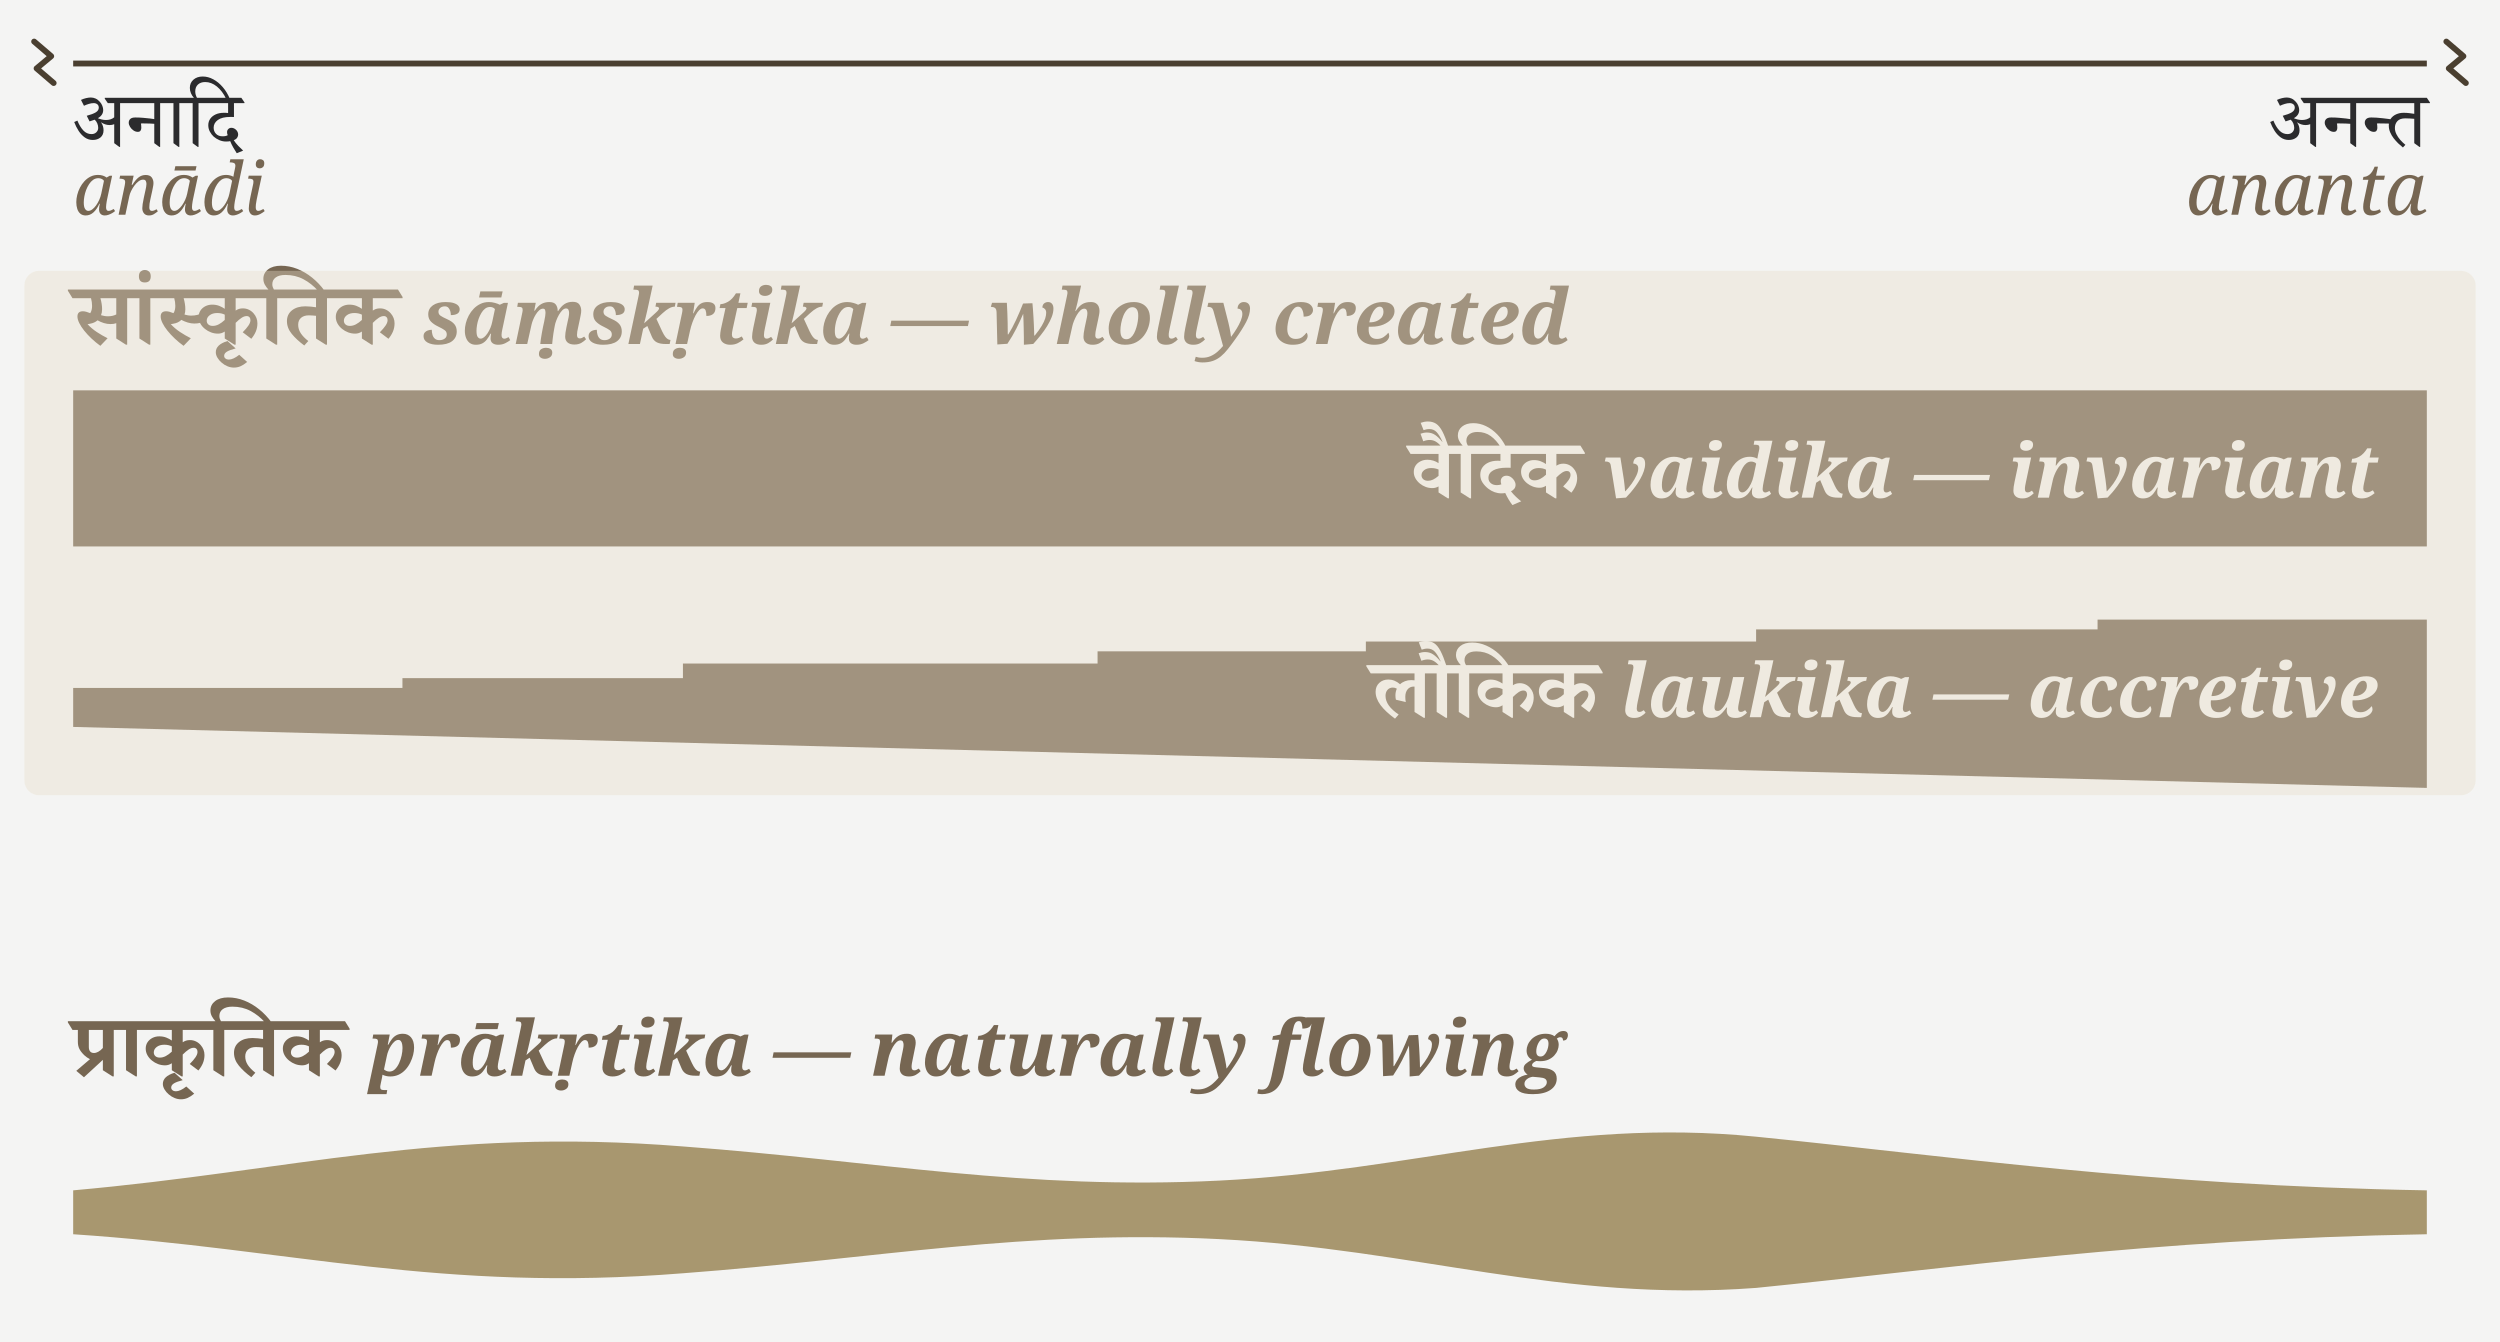
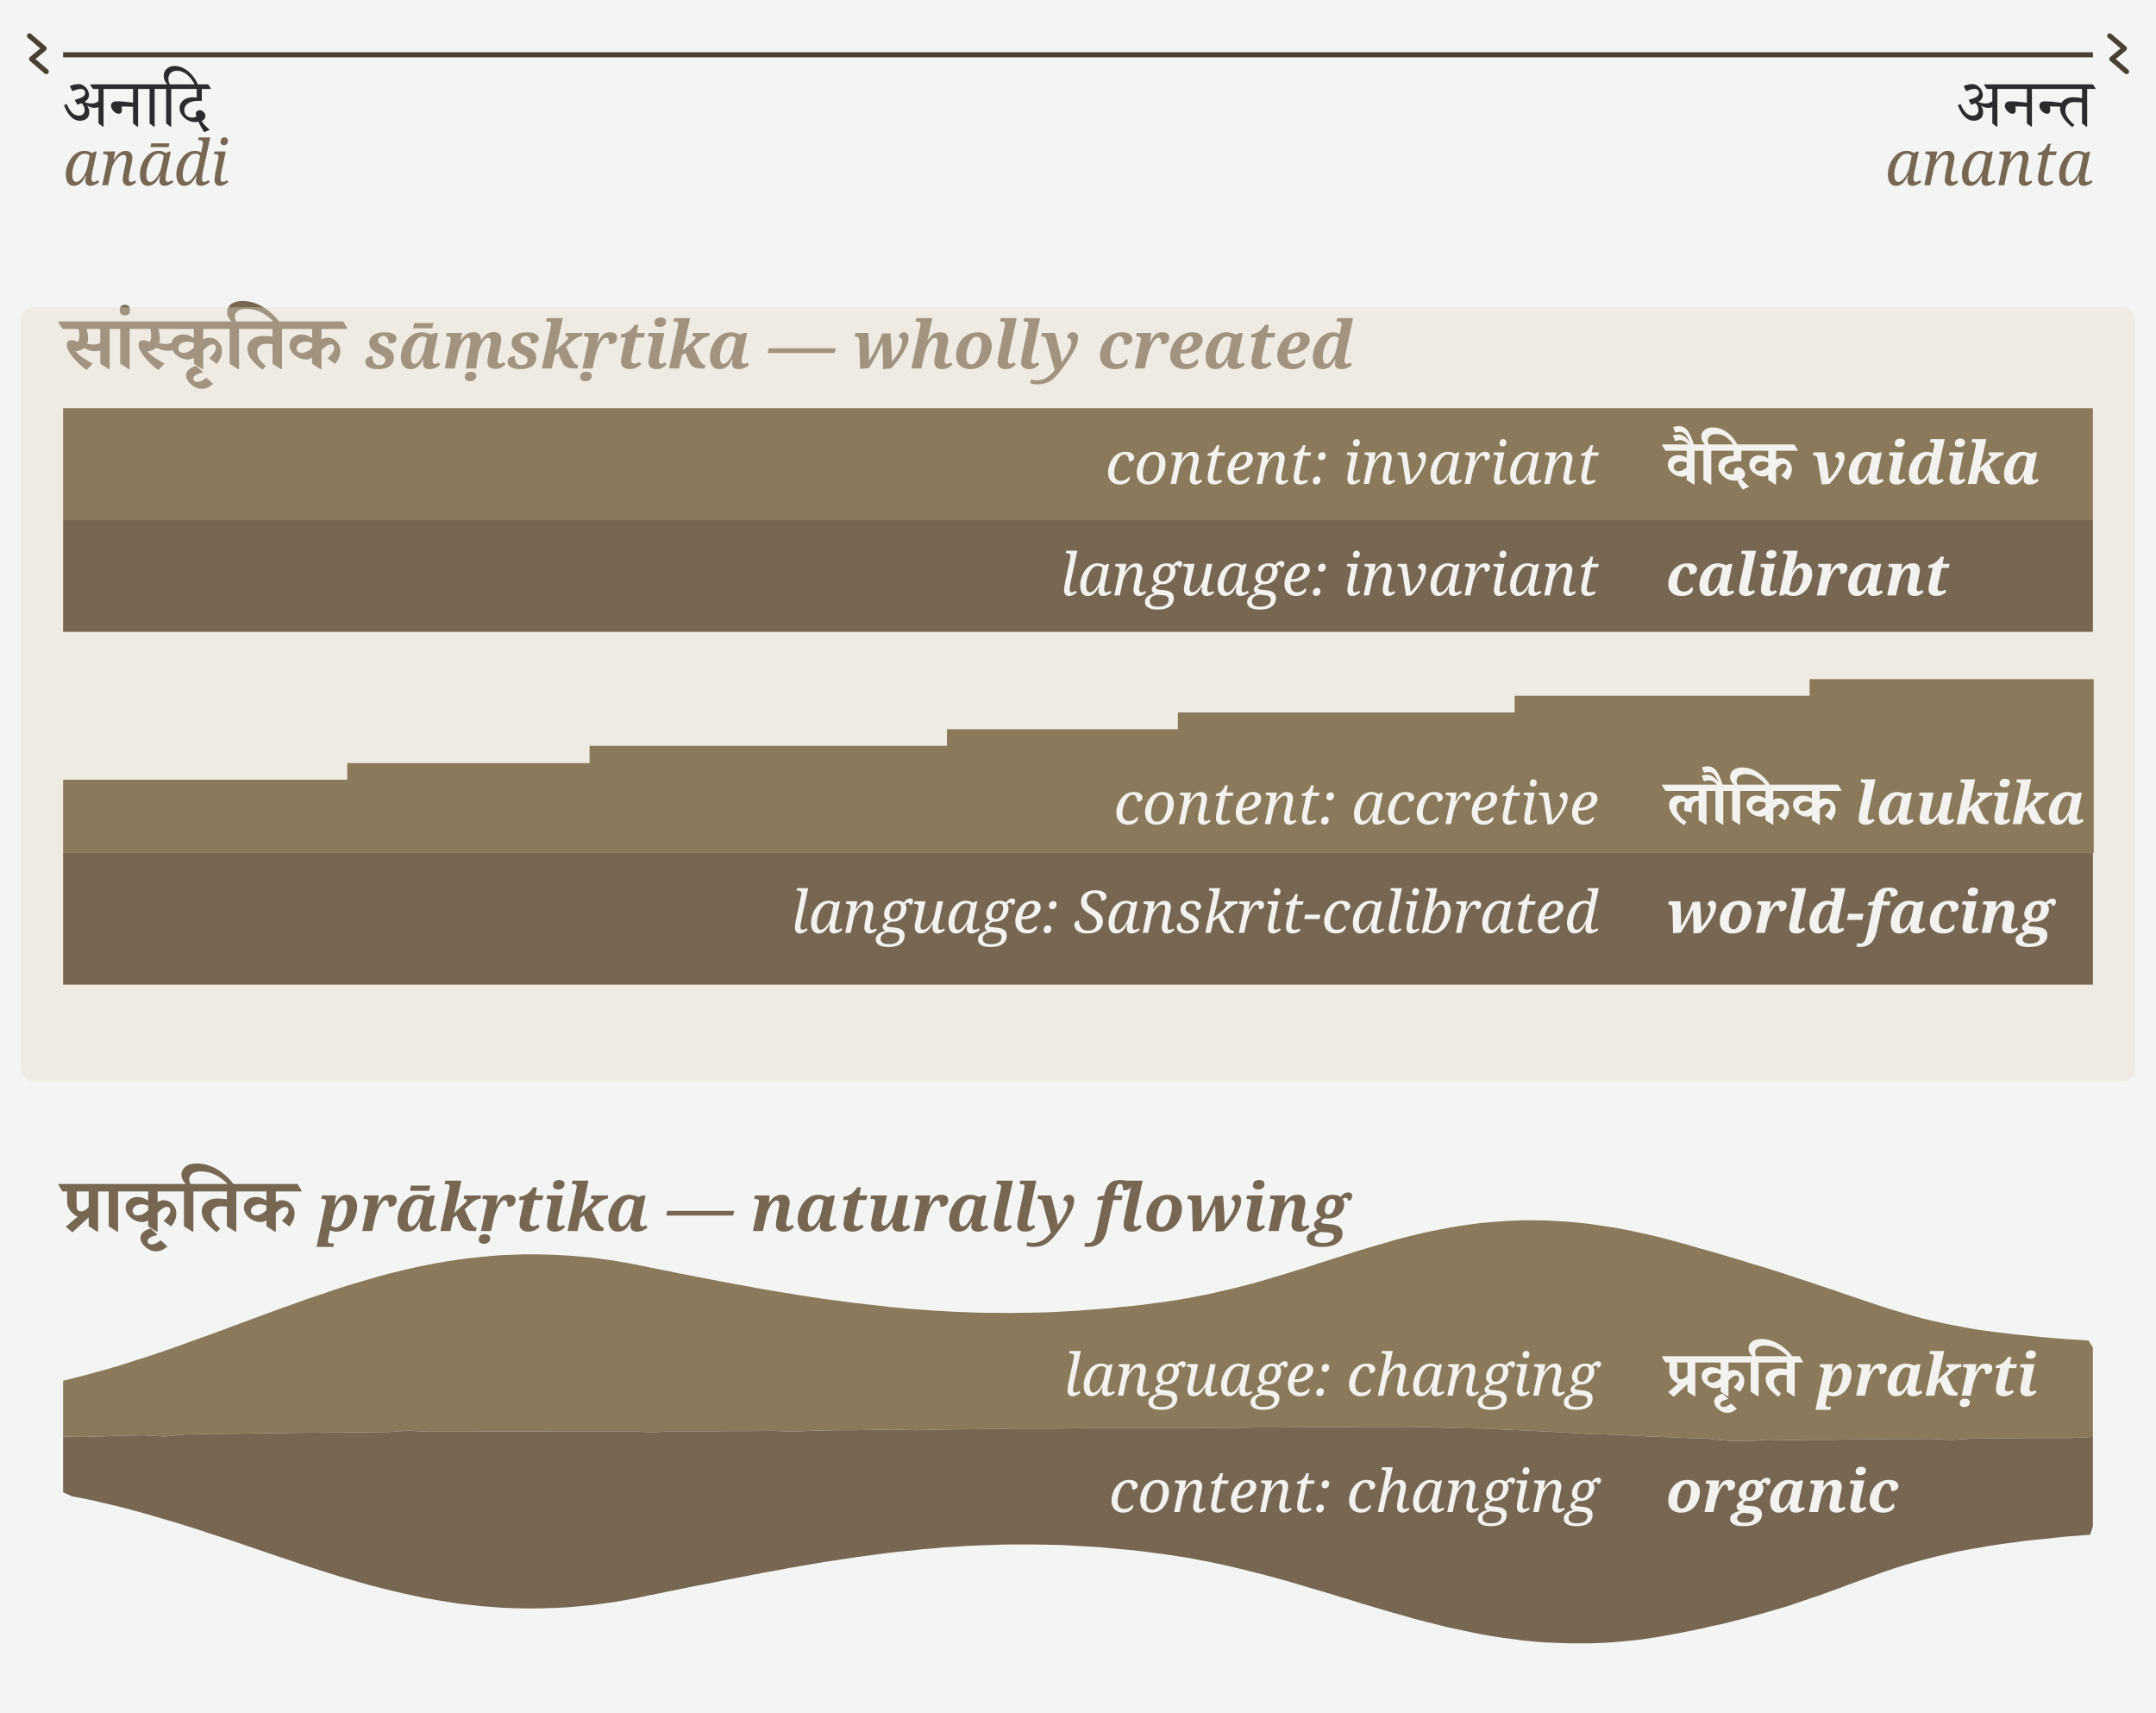
- <svg xmlns="http://www.w3.org/2000/svg" viewBox="40 24 1025 550" width="4.5in" height="2.415in" data-om-id="e0161237:24">
-   <rect x="0" y="0" width="1105" height="635" fill="#f4f4f3" data-om-id="e0161237:25" />
-   <line x1="70" y1="50" x2="1035" y2="50" stroke="#4a3f30" stroke-width="2.4" data-om-id="e0161237:26" />
-   <path d="M54,41 L61,47 L55,52 L62,58" fill="none" stroke="#4a3f30" stroke-width="2.4" stroke-linecap="round" stroke-linejoin="round" data-om-id="e0161237:27" />
-   <path d="M1043,41 L1050,47 L1044,52 L1051,58" fill="none" stroke="#4a3f30" stroke-width="2.4" stroke-linecap="round" stroke-linejoin="round" data-om-id="e0161237:28" />
-   <text x="70" y="84" font-family="'Adobe Devanagari', 'Noto Serif Devanagari', 'Kohinoor Devanagari', 'Devanagari MT', serif" font-size="32" fill="#2b2b2d" data-om-id="e0161237:29">अनादि</text>
-   <text x="70" y="112" font-family="'Gentium Book Plus', Charter, 'Charis SIL', Georgia, serif" font-style="italic" font-size="29.9" fill="#766652" data-om-id="e0161237:30">anādi</text>
-   <text x="1035" y="84" text-anchor="end" font-family="'Adobe Devanagari', 'Noto Serif Devanagari', 'Kohinoor Devanagari', 'Devanagari MT', serif" font-size="32" fill="#2b2b2d" data-om-id="e0161237:31">अनन्त</text>
-   <text x="1035" y="112" text-anchor="end" font-family="'Gentium Book Plus', Charter, 'Charis SIL', Georgia, serif" font-style="italic" font-size="29.9" fill="#766652" data-om-id="e0161237:32">ananta</text>
-   <text x="70" y="165" font-family="'Adobe Devanagari', 'Noto Serif Devanagari', 'Kohinoor Devanagari', 'Devanagari MT', serif" font-size="35.7" font-weight="bold" fill="#766652" data-om-id="e0161237:33">सांस्कृतिक <tspan font-family="'Gentium Book Plus', Charter, 'Charis SIL', Georgia, serif" font-style="italic" font-size="31.5" fill="#766652" data-om-id="e0161237:34">sāṃskṛtika — wholly created</tspan>
+ <svg xmlns="http://www.w3.org/2000/svg" viewBox="40 24 1025 814" width="4.5in" height="3.574in" data-om-id="a920b8b2:131">
+   <rect x="0" y="0" width="1105" height="870" fill="#f4f4f3" data-om-id="a920b8b2:132" />
+   <line x1="70" y1="50" x2="1035" y2="50" stroke="#4a3f30" stroke-width="2.4" data-om-id="a920b8b2:133" />
+   <path d="M54,41 L61,47 L55,52 L62,58" fill="none" stroke="#4a3f30" stroke-width="2.4" stroke-linecap="round" stroke-linejoin="round" data-om-id="a920b8b2:134" />
+   <path d="M1043,41 L1050,47 L1044,52 L1051,58" fill="none" stroke="#4a3f30" stroke-width="2.4" stroke-linecap="round" stroke-linejoin="round" data-om-id="a920b8b2:135" />
+   <text x="70" y="84" font-family="'Adobe Devanagari', 'Noto Serif Devanagari', 'Kohinoor Devanagari', 'Devanagari MT', serif" font-size="32" fill="#2b2b2d" data-om-id="a920b8b2:136">अनादि</text>
+   <text x="70" y="112" font-family="'Gentium Book Plus', Charter, 'Charis SIL', Georgia, serif" font-style="italic" font-size="29.9" fill="#766652" data-om-id="a920b8b2:137">anādi</text>
+   <text x="1035" y="84" text-anchor="end" font-family="'Adobe Devanagari', 'Noto Serif Devanagari', 'Kohinoor Devanagari', 'Devanagari MT', serif" font-size="32" fill="#2b2b2d" data-om-id="a920b8b2:138">अनन्त</text>
+   <text x="1035" y="112" text-anchor="end" font-family="'Gentium Book Plus', Charter, 'Charis SIL', Georgia, serif" font-style="italic" font-size="29.9" fill="#766652" data-om-id="a920b8b2:139">ananta</text>
+   <text x="70" y="199.1" font-family="'Adobe Devanagari', 'Noto Serif Devanagari', 'Kohinoor Devanagari', 'Devanagari MT', serif" font-size="35.7" font-weight="bold" fill="#766652" data-om-id="a920b8b2:140">सांस्कृतिक <tspan font-family="'Gentium Book Plus', Charter, 'Charis SIL', Georgia, serif" font-style="italic" font-size="31.5" fill="#766652" data-om-id="a920b8b2:141">sāṃskṛtika — wholly created</tspan>
  </text>
-   <text x="70" y="465" font-family="'Adobe Devanagari', 'Noto Serif Devanagari', 'Kohinoor Devanagari', 'Devanagari MT', serif" font-size="35.7" font-weight="bold" fill="#766652" data-om-id="e0161237:35">प्राकृतिक <tspan font-family="'Gentium Book Plus', Charter, 'Charis SIL', Georgia, serif" font-style="italic" font-size="31.5" fill="#766652" data-om-id="e0161237:36">prākṛtika — naturally flowing</tspan>
+   <rect x="50" y="170" width="1005" height="368" rx="6" fill="#e7dec9" opacity="0.38" data-om-id="a920b8b2:142" />
+   <rect x="70" y="218" width="965.0" height="53.2" fill="#8a795a" data-om-id="a920b8b2:143" />
+   <rect x="70" y="271.2" width="965.0" height="53.1" fill="#766652" data-om-id="a920b8b2:144" />
+   <text x="800" y="254" text-anchor="end" font-family="'Gentium Book Plus', Charter, 'Charis SIL', Georgia, serif" font-style="italic" font-size="28" fill="#f3f2ef" data-om-id="a920b8b2:145">content: invariant</text>
+   <text x="800" y="307" text-anchor="end" font-family="'Gentium Book Plus', Charter, 'Charis SIL', Georgia, serif" font-style="italic" font-size="28" fill="#f3f2ef" data-om-id="a920b8b2:146">language: invariant</text>
+   <path d="M70,394.6h135.1v-7.9h115.2V378.5h169.9v-7.9H600.0V362.6h160.1v-7.9h140.2V346.8h135.1v-7.9v90.5H70.0V394.6Z" fill="#8a795a" data-om-id="a920b8b2:147" />
+   <rect x="70" y="429.4" width="965.0" height="62.6" fill="#766652" data-om-id="a920b8b2:148" />
+   <text x="800" y="415.7" text-anchor="end" font-family="'Gentium Book Plus', Charter, 'Charis SIL', Georgia, serif" font-style="italic" font-size="28" fill="#f3f2ef" data-om-id="a920b8b2:149">content: accretive</text>
+   <text x="800" y="467.4" text-anchor="end" font-family="'Gentium Book Plus', Charter, 'Charis SIL', Georgia, serif" font-style="italic" font-size="28" fill="#f3f2ef" data-om-id="a920b8b2:150">language: Sanskrit-calibrated</text>
+   <text x="70" y="609.1" font-family="'Adobe Devanagari', 'Noto Serif Devanagari', 'Kohinoor Devanagari', 'Devanagari MT', serif" font-size="35.7" font-weight="bold" fill="#766652" data-om-id="a920b8b2:151">प्राकृतिक <tspan font-family="'Gentium Book Plus', Charter, 'Charis SIL', Georgia, serif" font-style="italic" font-size="31.5" fill="#766652" data-om-id="a920b8b2:152">prākṛtika — naturally flowing</tspan>
  </text>
-   <rect x="70" y="184" width="965" height="64" fill="#766652" data-om-id="e0161237:37" />
-   <text x="1015" y="228" text-anchor="end" font-family="'Adobe Devanagari', 'Noto Serif Devanagari', 'Kohinoor Devanagari', 'Devanagari MT', serif" font-size="34.1" font-weight="bold" fill="#f3f2ef" data-om-id="e0161237:38">वैदिक <tspan font-family="'Gentium Book Plus', Charter, 'Charis SIL', Georgia, serif" font-style="italic" font-size="30.7" data-om-id="e0161237:39">vaidika — invariant</tspan>
+   <path d="M70 680.3 L75.1 679 L80.3 677.7 L85.4 676.3 L90.5 674.9 L95.6 673.4 L100.7 671.8 L105.7 670.2 L110.8 668.6 L115.8 666.9 L120.8 665.2 L125.8 663.4 L130.8 661.6 L135.8 659.8 L140.8 658 L145.8 656.2 L150.7 654.3 L155.7 652.5 L160.7 650.6 L165.7 648.8 L170.6 647 L175.6 645.2 L180.6 643.4 L185.6 641.6 L190.6 639.9 L195.7 638.2 L200.7 636.5 L205.7 634.9 L210.8 633.4 L215.9 631.9 L221 630.4 L226.1 629.1 L231.3 627.8 L236.5 626.6 L241.7 625.5 L246.9 624.5 L252.1 623.6 L257.3 622.8 L262.6 622.1 L267.9 621.5 L273.1 621 L278.4 620.6 L283.7 620.4 L289 620.2 L294.3 620.2 L299.6 620.3 L304.9 620.5 L310.2 620.8 L315.5 621.2 L320.8 621.7 L326.1 622.4 L331.3 623.1 L336.5 624 L341.8 625 L347 626 L352.2 627.1 L357.4 628.1 L362.6 629.2 L367.8 630.2 L373 631.2 L378.2 632.2 L383.4 633.2 L388.6 634.2 L393.8 635.1 L399 636.1 L404.3 637 L409.5 637.9 L414.7 638.7 L420 639.6 L425.2 640.4 L430.4 641.2 L435.7 641.9 L441 642.6 L446.2 643.3 L451.5 643.9 L456.8 644.5 L462 645.1 L467.3 645.6 L472.6 646.1 L477.9 646.5 L483.2 646.9 L488.5 647.2 L493.8 647.5 L499.1 647.7 L504.4 647.9 L509.7 648 L515 648 L520.3 648.1 L525.6 648 L530.9 647.9 L536.2 647.8 L541.5 647.6 L546.8 647.3 L552.1 647 L557.4 646.6 L562.7 646.2 L567.9 645.8 L573.2 645.2 L578.5 644.7 L583.8 644.1 L589 643.4 L594.3 642.7 L599.5 641.9 L604.8 641 L610 640 L615.2 639 L620.3 637.8 L625.5 636.6 L630.6 635.3 L635.8 634 L640.9 632.5 L646 631 L651 629.5 L656.1 627.9 L661.2 626.4 L666.2 624.7 L671.3 623.1 L676.3 621.5 L681.4 619.9 L686.4 618.3 L691.5 616.8 L696.6 615.3 L701.7 613.8 L706.8 612.4 L712 611.1 L717.1 609.9 L722.3 608.8 L727.5 607.8 L732.7 606.9 L738 606.1 L743.3 605.4 L748.5 604.9 L753.8 604.5 L759.1 604.2 L764.4 604 L769.7 604 L775 604.1 L780.3 604.4 L785.6 604.7 L790.9 605.2 L796.2 605.8 L801.4 606.6 L806.7 607.4 L811.9 608.3 L817.1 609.4 L822.3 610.5 L827.4 611.7 L832.6 613 L837.7 614.4 L842.8 615.8 L847.9 617.3 L853 618.7 L858.1 620.2 L863.2 621.7 L868.3 623.2 L873.3 624.8 L878.4 626.3 L883.5 627.9 L888.5 629.5 L893.6 631.2 L898.6 632.8 L903.6 634.5 L908.7 636.2 L913.7 637.9 L918.7 639.6 L923.7 641.3 L928.8 643 L933.8 644.7 L938.8 646.3 L943.9 647.8 L949 649.3 L954.1 650.7 L959.3 651.9 L964.5 653.1 L969.7 654.1 L974.9 655.1 L980.1 656 L985.4 656.7 L990.6 657.4 L995.9 658 L1001.2 658.6 L1006.4 659.1 L1011.7 659.6 L1017 660.1 L1022.3 660.5 L1027.6 660.8 L1032.9 661.2 L1035 664.5 L1035 707 L1025.3 707.5 L1015.7 707.5 L1006 707.5 L996.4 707.6 L986.8 707.7 L977.1 707.8 L967.5 708.4 L957.8 707.9 L948.1 708 L938.5 708 L928.9 708.1 L919.2 708.2 L909.5 708.4 L899.9 708.4 L890.3 708.5 L880.6 708.3 L871 709 L861.3 708.8 L851.6 707.8 L842 707.5 L832.4 707.1 L822.7 706.7 L813 706.2 L803.4 705.8 L793.8 705.5 L784.1 704.9 L774.5 704.4 L764.8 703.9 L755.1 703.5 L745.5 703 L735.9 702.9 L726.2 702.6 L716.5 702.3 L706.9 702.2 L697.3 702.2 L687.6 702.2 L678 702.3 L668.3 702.3 L658.6 702.4 L649 702.5 L639.4 702.5 L629.7 702.6 L620 702.7 L610.4 702.8 L600.8 702.8 L591.1 702.8 L581.5 702.8 L571.8 702.8 L562.1 702.8 L552.5 702.9 L542.9 703 L533.2 703 L523.5 703 L513.9 703.1 L504.3 703.3 L494.6 703.4 L484.9 703.5 L475.3 703.8 L465.6 703.5 L456 703.6 L446.4 703.8 L436.7 703.8 L427.1 704 L417.4 704.5 L407.8 704.1 L398.1 704.2 L388.4 704.2 L378.8 704.3 L369.1 704.3 L359.5 704.3 L349.9 704.8 L340.2 704.3 L330.6 704.3 L320.9 704.3 L311.3 704.3 L301.6 704.3 L291.9 704.4 L282.3 704.4 L272.6 704.4 L263 704.5 L253.3 704.5 L243.7 704.5 L234.1 704 L224.4 704.7 L214.8 704.8 L205.1 704.8 L195.4 704.9 L185.8 705 L176.2 705.1 L166.5 705.2 L156.8 705.4 L147.2 705.5 L137.6 705.6 L127.9 705.8 L118.3 706.8 L108.6 706.2 L99 706.4 L89.3 706.7 L79.7 707 L70 706.8 Z" fill="#8a795a" data-om-id="a920b8b2:153" />
+   <path d="M70 706.8 L79.7 707 L89.3 706.7 L99 706.4 L108.6 706.2 L118.3 706.8 L127.9 705.8 L137.6 705.6 L147.2 705.5 L156.8 705.4 L166.5 705.2 L176.2 705.1 L185.8 705 L195.4 704.9 L205.1 704.8 L214.8 704.8 L224.4 704.7 L234.1 704 L243.7 704.5 L253.3 704.5 L263 704.5 L272.6 704.4 L282.3 704.4 L291.9 704.4 L301.6 704.3 L311.3 704.3 L320.9 704.3 L330.6 704.3 L340.2 704.3 L349.9 704.8 L359.5 704.3 L369.1 704.3 L378.8 704.3 L388.4 704.2 L398.1 704.2 L407.8 704.1 L417.4 704.5 L427.1 704 L436.7 703.8 L446.4 703.8 L456 703.6 L465.6 703.5 L475.3 703.8 L484.9 703.5 L494.6 703.4 L504.3 703.3 L513.9 703.1 L523.5 703 L533.2 703 L542.9 703 L552.5 702.9 L562.1 702.8 L571.8 702.8 L581.5 702.8 L591.1 702.8 L600.8 702.8 L610.4 702.8 L620 702.7 L629.7 702.6 L639.4 702.5 L649 702.5 L658.6 702.4 L668.3 702.3 L678 702.3 L687.6 702.2 L697.3 702.2 L706.9 702.2 L716.5 702.3 L726.2 702.6 L735.9 702.9 L745.5 703 L755.1 703.5 L764.8 703.9 L774.5 704.4 L784.1 704.9 L793.8 705.5 L803.4 705.8 L813 706.2 L822.7 706.7 L832.4 707.1 L842 707.5 L851.6 707.8 L861.3 708.8 L871 709 L880.6 708.3 L890.3 708.5 L899.9 708.4 L909.5 708.4 L919.2 708.2 L928.9 708.1 L938.5 708 L948.1 708 L957.8 707.9 L967.5 708.4 L977.1 707.8 L986.8 707.7 L996.4 707.6 L1006 707.5 L1015.7 707.5 L1025.3 707.5 L1035 707 L1035 749.4 L1033.7 753.5 L1028.4 753.9 L1023.1 754.3 L1017.9 754.8 L1012.6 755.4 L1007.3 755.9 L1002 756.5 L996.8 757.2 L991.5 757.9 L986.3 758.7 L981.1 759.6 L975.8 760.5 L970.6 761.5 L965.4 762.7 L960.3 763.9 L955.1 765.2 L950 766.6 L944.9 768.1 L939.9 769.7 L934.9 771.4 L929.9 773.2 L924.9 775 L919.9 776.8 L914.9 778.7 L909.9 780.5 L905 782.3 L899.9 784 L894.9 785.7 L889.9 787.4 L884.8 788.9 L879.7 790.4 L874.6 791.8 L869.5 793.2 L864.3 794.5 L859.2 795.8 L854 796.9 L848.8 798.1 L843.6 799.2 L838.4 800.2 L833.2 801.2 L828 802.1 L822.8 802.9 L817.5 803.6 L812.2 804.1 L806.9 804.6 L801.6 804.9 L796.3 805.1 L791 805.1 L785.7 805.1 L780.4 804.9 L775.1 804.7 L769.8 804.3 L764.6 803.8 L759.3 803.1 L754 802.4 L748.8 801.6 L743.6 800.7 L738.4 799.6 L733.2 798.5 L728 797.4 L722.9 796.1 L717.7 794.8 L712.6 793.5 L707.5 792 L702.4 790.6 L697.3 789.1 L692.2 787.6 L687.1 786.1 L682.1 784.5 L677 783 L671.9 781.4 L666.8 779.9 L661.7 778.4 L656.7 776.9 L651.6 775.4 L646.4 774 L641.3 772.6 L636.2 771.3 L631 770 L625.9 768.8 L620.7 767.6 L615.5 766.5 L610.3 765.5 L605.1 764.5 L599.9 763.7 L594.6 762.9 L589.4 762.2 L584.1 761.5 L578.8 760.9 L573.6 760.4 L568.3 759.9 L563 759.4 L557.7 759.1 L552.4 758.8 L547.1 758.5 L541.8 758.3 L536.5 758.2 L531.2 758.1 L525.9 758.1 L520.6 758.1 L515.3 758.2 L510 758.4 L504.7 758.6 L499.4 758.8 L494.1 759.2 L488.8 759.5 L483.5 760 L478.2 760.4 L473 761 L467.7 761.5 L462.4 762.1 L457.1 762.8 L451.9 763.5 L446.6 764.2 L441.4 765 L436.1 765.8 L430.9 766.6 L425.7 767.5 L420.4 768.4 L415.2 769.3 L410 770.3 L404.8 771.2 L399.6 772.2 L394.4 773.2 L389.2 774.2 L384 775.2 L378.7 776.3 L373.5 777.3 L368.3 778.3 L363.1 779.4 L357.9 780.4 L352.7 781.5 L347.6 782.5 L342.4 783.6 L337.1 784.6 L331.9 785.5 L326.7 786.2 L321.4 786.9 L316.1 787.4 L310.8 787.9 L305.5 788.2 L300.2 788.4 L294.9 788.5 L289.6 788.5 L284.3 788.4 L279 788.2 L273.7 787.8 L268.5 787.4 L263.2 786.8 L257.9 786.2 L252.7 785.4 L247.4 784.5 L242.2 783.6 L237 782.5 L231.8 781.4 L226.7 780.2 L221.5 778.9 L216.4 777.6 L211.3 776.2 L206.2 774.7 L201.1 773.2 L196 771.6 L191 770 L185.9 768.4 L180.9 766.7 L175.9 765 L170.8 763.3 L165.8 761.6 L160.8 759.9 L155.8 758.2 L150.8 756.5 L145.7 754.8 L140.7 753.2 L135.6 751.5 L130.6 749.9 L125.5 748.3 L120.5 746.8 L115.4 745.3 L110.3 743.8 L105.2 742.4 L100 741 L94.9 739.7 L89.7 738.5 L84.6 737.3 L79.4 736.2 L74.2 735.2 L70 733.3 L70 728 L70 722.7 L70 717.4 L70 712.1 L70 706.8 L70 701.5 L70 696.2 L70 690.9 L70 685.6 L70 680.3 Z" fill="#766652" data-om-id="a920b8b2:154" />
+   <text x="800" y="687.4" text-anchor="end" font-family="'Gentium Book Plus', Charter, 'Charis SIL', Georgia, serif" font-style="italic" font-size="28" fill="#f3f2ef" data-om-id="a920b8b2:155">language: changing</text>
+   <text x="800" y="742.7" text-anchor="end" font-family="'Gentium Book Plus', Charter, 'Charis SIL', Georgia, serif" font-style="italic" font-size="28" fill="#f3f2ef" data-om-id="a920b8b2:156">content: changing</text>
+   <text x="832" y="254" font-family="'Adobe Devanagari', 'Noto Serif Devanagari', 'Kohinoor Devanagari', 'Devanagari MT', serif" font-size="30" font-weight="bold" fill="#f3f2ef" data-om-id="a920b8b2:157">वैदिक <tspan font-family="'Gentium Book Plus', Charter, 'Charis SIL', Georgia, serif" font-style="italic" font-size="28" data-om-id="a920b8b2:158">vaidika</tspan>
  </text>
-   <path d="M70,306 L205,306 L205,302 L320,302 L320,296 L490,296 L490,291 L600,291 L600,287 L760,287 L760,282 L900,282 L900,278 L1035,278 L1035,275 L1035,347 L70,322 Z" fill="#766652" data-om-id="e0161237:40" />
-   <text x="1015" y="318" text-anchor="end" font-family="'Adobe Devanagari', 'Noto Serif Devanagari', 'Kohinoor Devanagari', 'Devanagari MT', serif" font-size="34.1" font-weight="bold" fill="#f3f2ef" data-om-id="e0161237:41">लौकिक <tspan font-family="'Gentium Book Plus', Charter, 'Charis SIL', Georgia, serif" font-style="italic" font-size="30.7" data-om-id="e0161237:42">laukika — accretive</tspan>
+   <text x="832" y="307" font-family="'Gentium Book Plus', Charter, 'Charis SIL', Georgia, serif" font-style="italic" font-weight="bold" font-size="28" fill="#f3f2ef" data-om-id="a920b8b2:159">calibrant</text>
+   <text x="832" y="415.7" font-family="'Adobe Devanagari', 'Noto Serif Devanagari', 'Kohinoor Devanagari', 'Devanagari MT', serif" font-size="30" font-weight="bold" fill="#f3f2ef" data-om-id="a920b8b2:160">लौकिक <tspan font-family="'Gentium Book Plus', Charter, 'Charis SIL', Georgia, serif" font-style="italic" font-size="28" data-om-id="a920b8b2:161">laukika</tspan>
  </text>
-   <path d="M70,512 C160,504 220,486 320,494 C400,500 460,512 540,508 C620,504 680,482 760,490 C840,498 920,510 1035,512 L1035,530 C920,532 840,544 760,552 C680,558 620,536 540,532 C460,528 400,540 320,546 C220,554 160,536 70,530 Z" fill="#a8976f" data-om-id="e0161237:43" />
-   <rect x="50" y="135" width="1005" height="215" rx="6" fill="#e7dec9" opacity="0.38" data-om-id="e0161237:44" />
+   <text x="832" y="467.4" font-family="'Gentium Book Plus', Charter, 'Charis SIL', Georgia, serif" font-style="italic" font-weight="bold" font-size="28" fill="#f3f2ef" data-om-id="a920b8b2:162">world-facing</text>
+   <text x="832" y="687.4" font-family="'Adobe Devanagari', 'Noto Serif Devanagari', 'Kohinoor Devanagari', 'Devanagari MT', serif" font-size="30" font-weight="bold" fill="#f3f2ef" data-om-id="a920b8b2:163">प्रकृति <tspan font-family="'Gentium Book Plus', Charter, 'Charis SIL', Georgia, serif" font-style="italic" font-size="28" data-om-id="a920b8b2:164">prakṛti</tspan>
+   </text>
+   <text x="832" y="742.7" font-family="'Gentium Book Plus', Charter, 'Charis SIL', Georgia, serif" font-style="italic" font-weight="bold" font-size="28" fill="#f3f2ef" data-om-id="a920b8b2:165">organic</text>
</svg>
